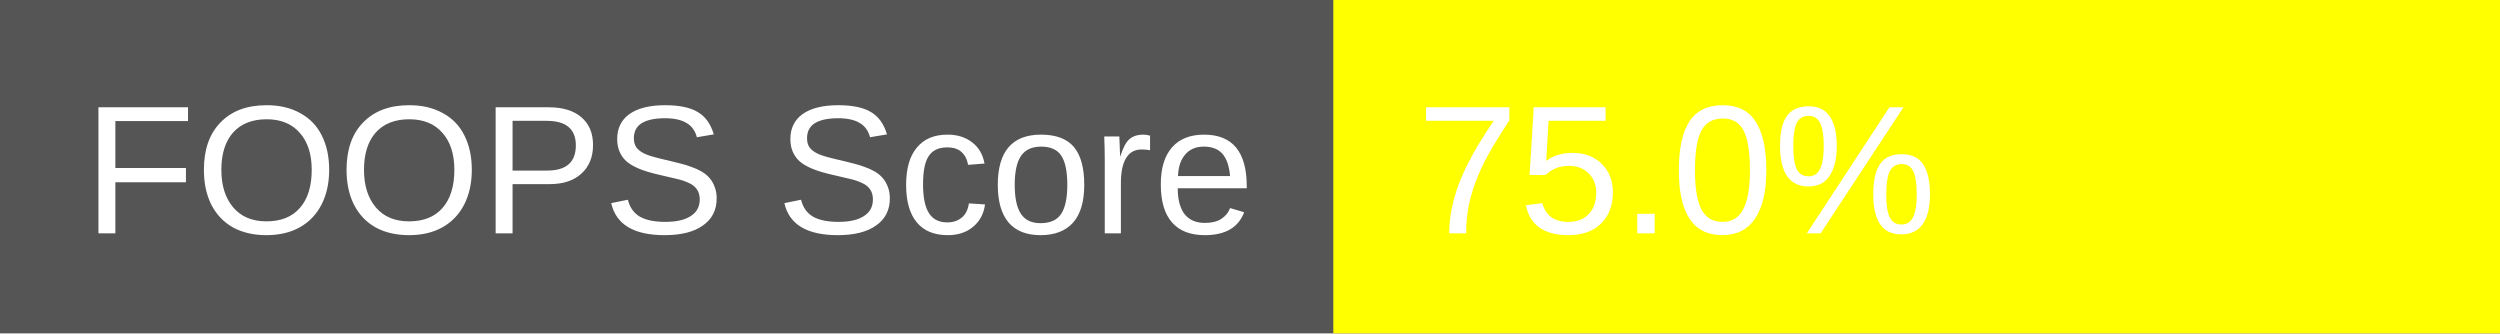
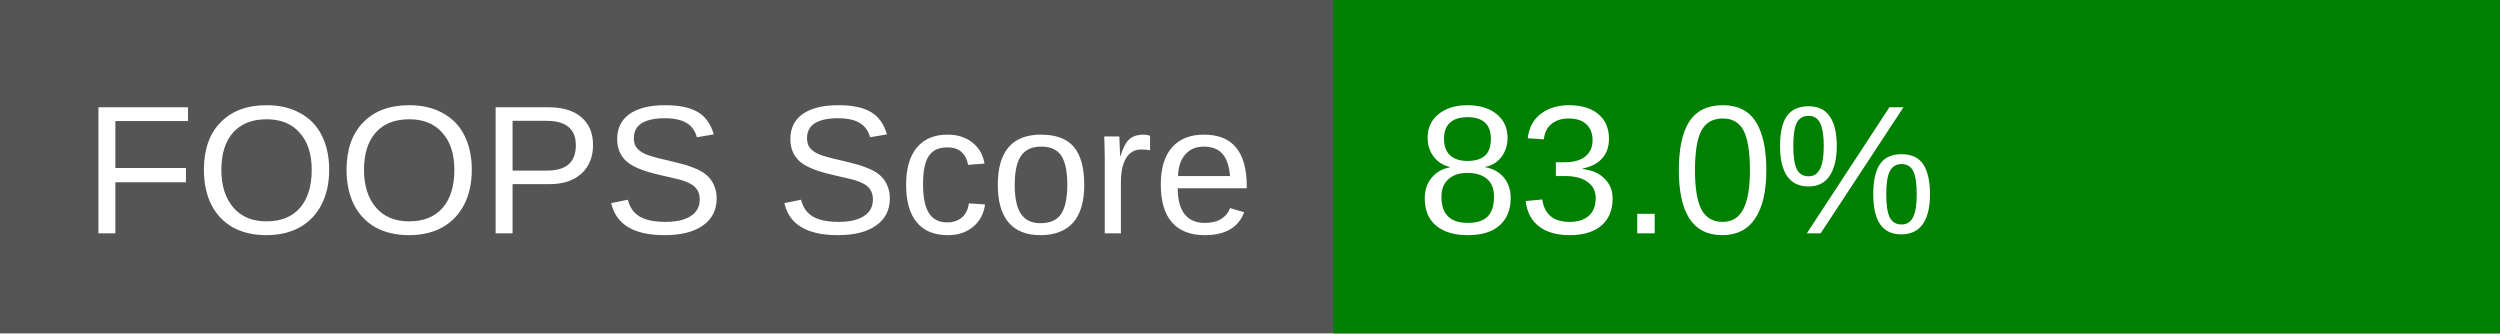
<svg xmlns="http://www.w3.org/2000/svg" width="150" height="20">
  <rect width="150" height="20" fill="#555" />
-   <rect x="80" width="70" height="20" fill="yellow" />
+   <rect x="80" width="70" height="20" fill="green" />
  <text x="5" y="14" fill="#fff" font-family="Arial" font-size="11">FOOPS Score</text>
-   <text x="85" y="14" fill="#fff" font-family="Arial" font-size="11">75.0%</text>
+   <text x="85" y="14" fill="#fff" font-family="Arial" font-size="11">83.0%</text>
</svg>
